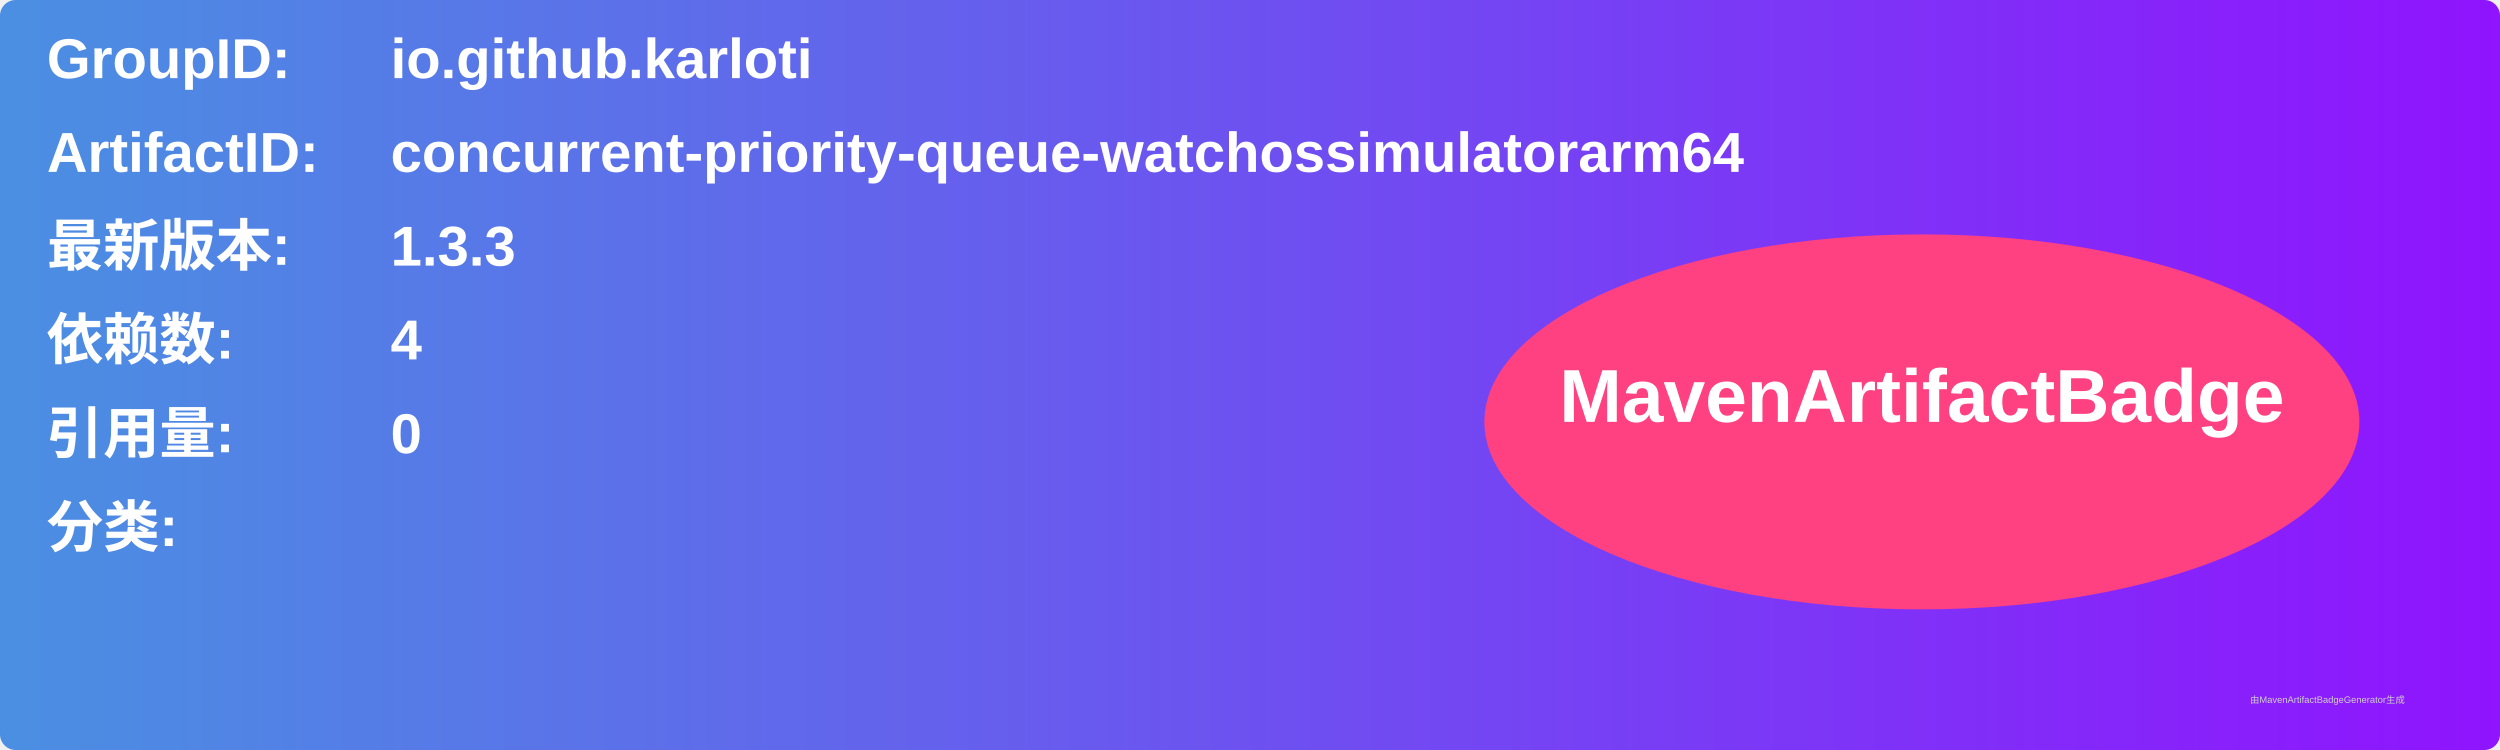
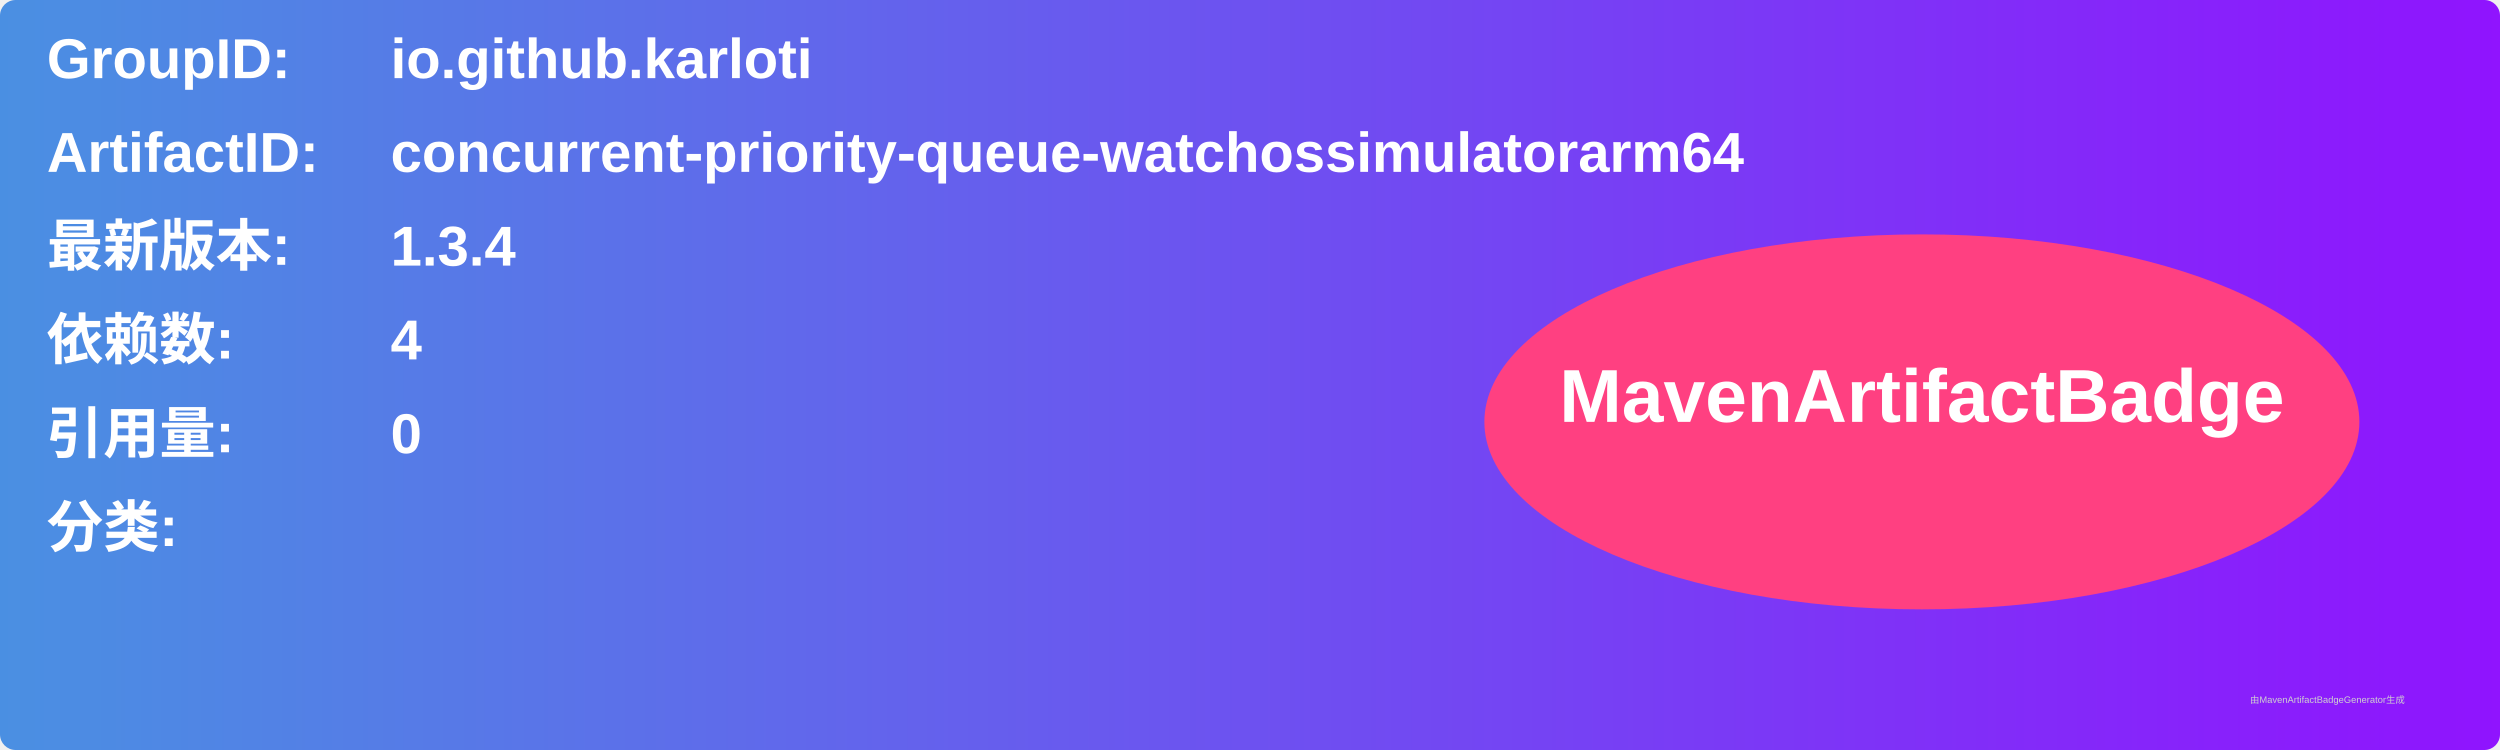
<svg xmlns="http://www.w3.org/2000/svg" width="800" height="240" viewBox="0 0 800 240">
  <linearGradient id="grad" x1="0%" y1="0%" x2="100%" y2="0%">
    <stop offset="0%" stop-color="#4a90e2" />
    <stop offset="100%" stop-color="#9013fe" />
  </linearGradient>
  <rect width="100%" height="100%" rx="5" ry="5" fill="url(#grad)" />
  <g transform="translate(15, 15)">
    <text x="0" y="10" font-family="Arial" font-size="18" fill="white" font-weight="bold" width="260">GroupID:</text>
    <text x="110" y="10" font-family="Arial" font-size="18" fill="white" font-weight="bold" width="460">io.github.karloti</text>
    <text x="0" y="40" font-family="Arial" font-size="18" fill="white" font-weight="bold" width="260">ArtifactID:</text>
    <text x="110" y="40" font-family="Arial" font-size="18" fill="white" font-weight="bold" width="460">concurrent-priority-queue-watchossimulatorarm64</text>
    <text x="0" y="70" font-family="Arial" font-size="18" fill="white" font-weight="bold">最新版本:</text>
    <text x="110" y="70" font-family="Arial" font-size="18" fill="white" font-weight="bold">
-       <tspan font-weight="bold">1.3.3</tspan>
+       <tspan font-weight="bold">1.3.4</tspan>
    </text>
    <text x="0" y="100" font-family="Arial" font-size="18" fill="white" font-weight="bold">依赖数: </text>
    <text x="110" y="100" font-family="Arial" font-size="18" fill="white">
      <tspan font-weight="bold">4</tspan>
    </text>
    <text x="0" y="130" font-family="Arial" font-size="18" fill="white" font-weight="bold">引用量: </text>
    <text x="110" y="130" font-family="Arial" font-size="18" fill="white">
      <tspan font-weight="bold">0</tspan>
    </text>
    <text x="0" y="160" font-family="Arial" font-size="18" fill="white" font-weight="bold">分类:</text>
    <text x="10" y="190" font-family="Arial" font-size="10" fill="white">
      <tspan font-weight="bold" />
    </text>
    <ellipse cx="600" cy="120" rx="140" ry="60" fill="#ff4081" />
    <text x="600" y="120" text-anchor="middle" font-family="Arial" font-size="24" fill="white" font-weight="bold">MavenArtifactBadge</text>
  </g>
  <text x="720" y="225" font-family="Arial" font-size="3" fill="#d0d0d0">由MavenArtifactBadgeGenerator生成</text>
</svg>
